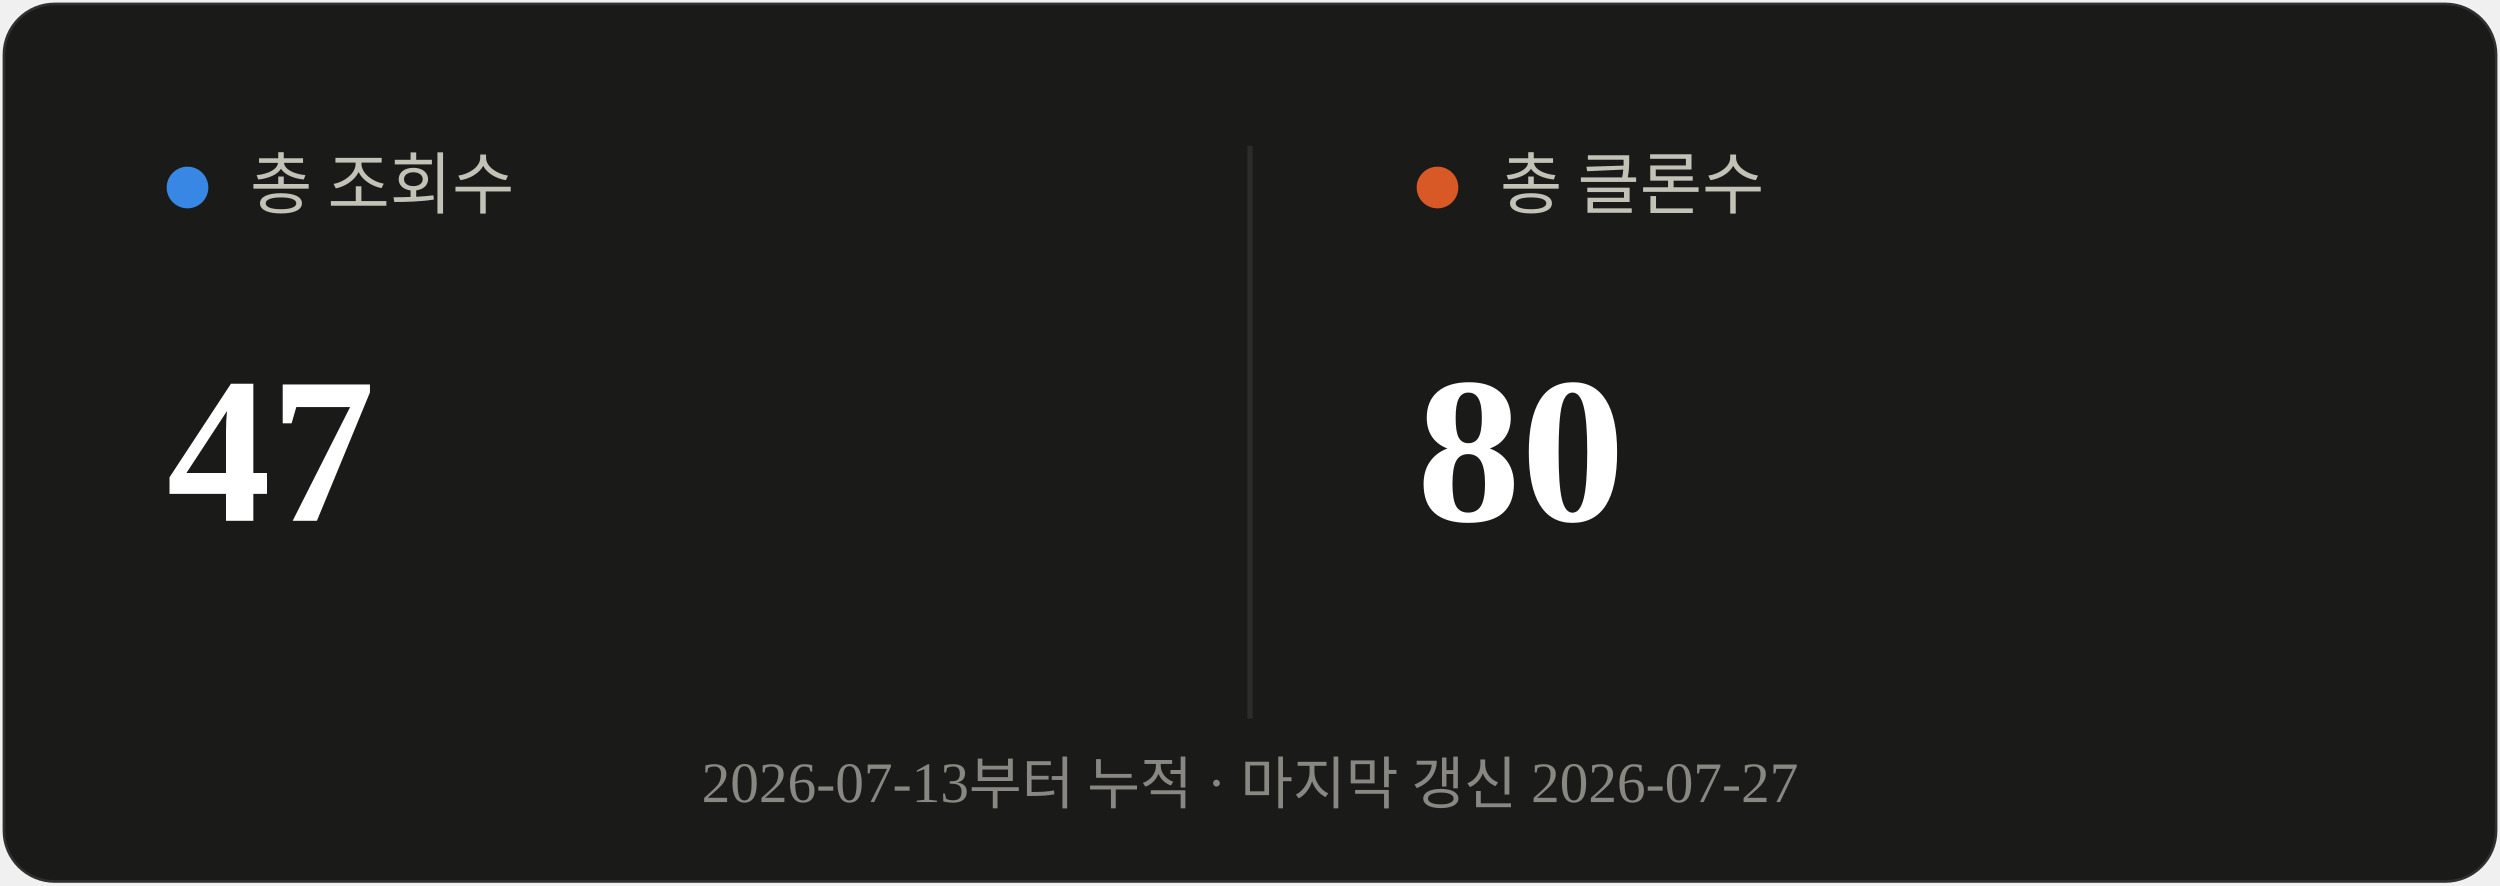
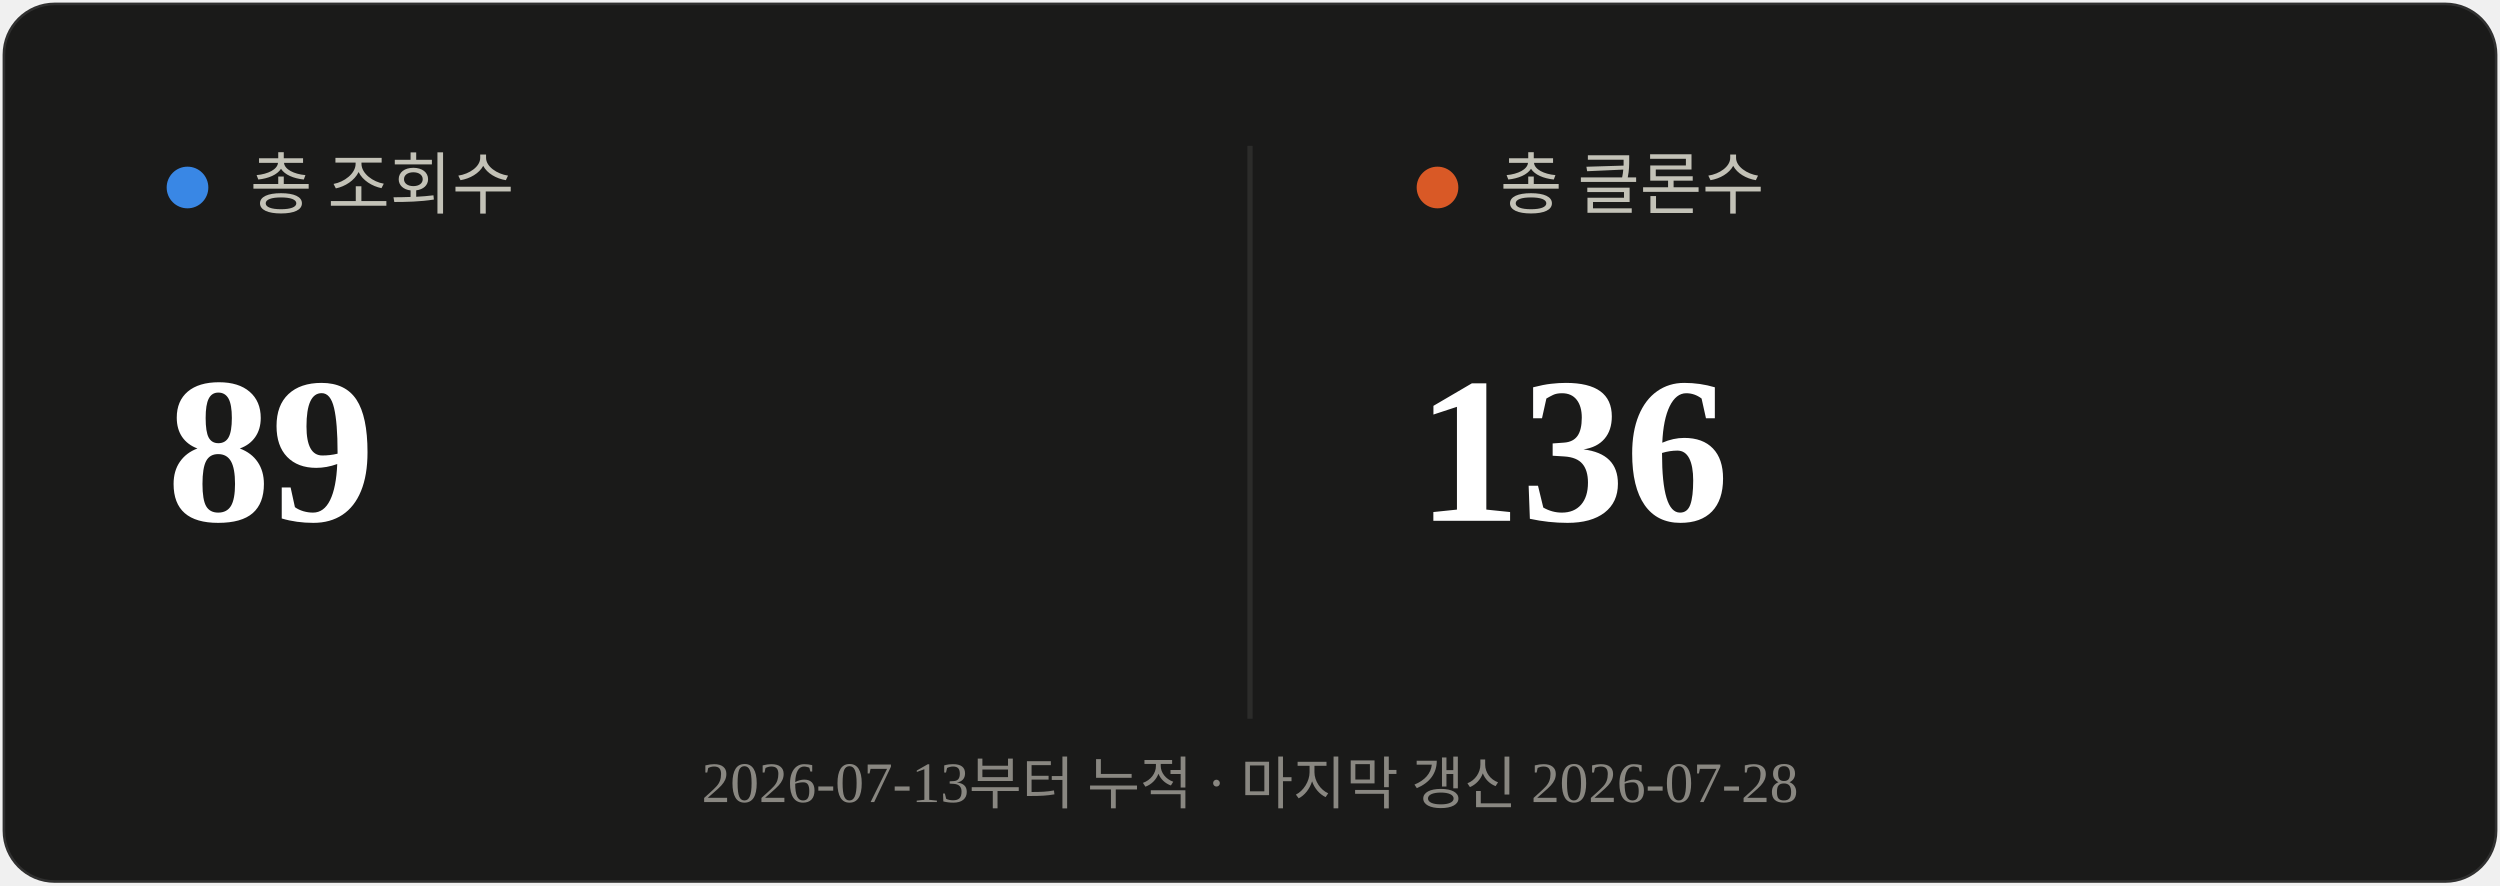
<svg xmlns="http://www.w3.org/2000/svg" viewBox="0 0 480 170" width="480" height="170">
  <rect x="0.5" y="0.5" width="479" height="169" rx="10" fill="#1a1a19" stroke="rgba(255,255,255,0.10)" />
  <line x1="240" y1="28" x2="240" y2="138" stroke="#2c2c2a" stroke-width="1" />
  <circle cx="36" cy="36" r="4" fill="#3987e5" />
  <text x="48" y="40" font-size="13" fill="#c3c2b7">총 조회수</text>
-   <text x="32" y="100" font-size="40" font-weight="700" fill="#ffffff">47</text>
+   <text x="32" y="100" font-size="40" font-weight="700" fill="#ffffff">89</text>
  <circle cx="276" cy="36" r="4" fill="#d95926" />
  <text x="288" y="40" font-size="13" fill="#c3c2b7">총 클론수</text>
-   <text x="272" y="100" font-size="40" font-weight="700" fill="#ffffff">80</text>
-   <text x="240" y="154" text-anchor="middle" font-size="11" fill="#898781">2026-07-13부터 누적 · 마지막 갱신 2026-07-27</text>
+   <text x="272" y="100" font-size="40" font-weight="700" fill="#ffffff">136</text>
+   <text x="240" y="154" text-anchor="middle" font-size="11" fill="#898781">2026-07-13부터 누적 · 마지막 갱신 2026-07-28</text>
</svg>
